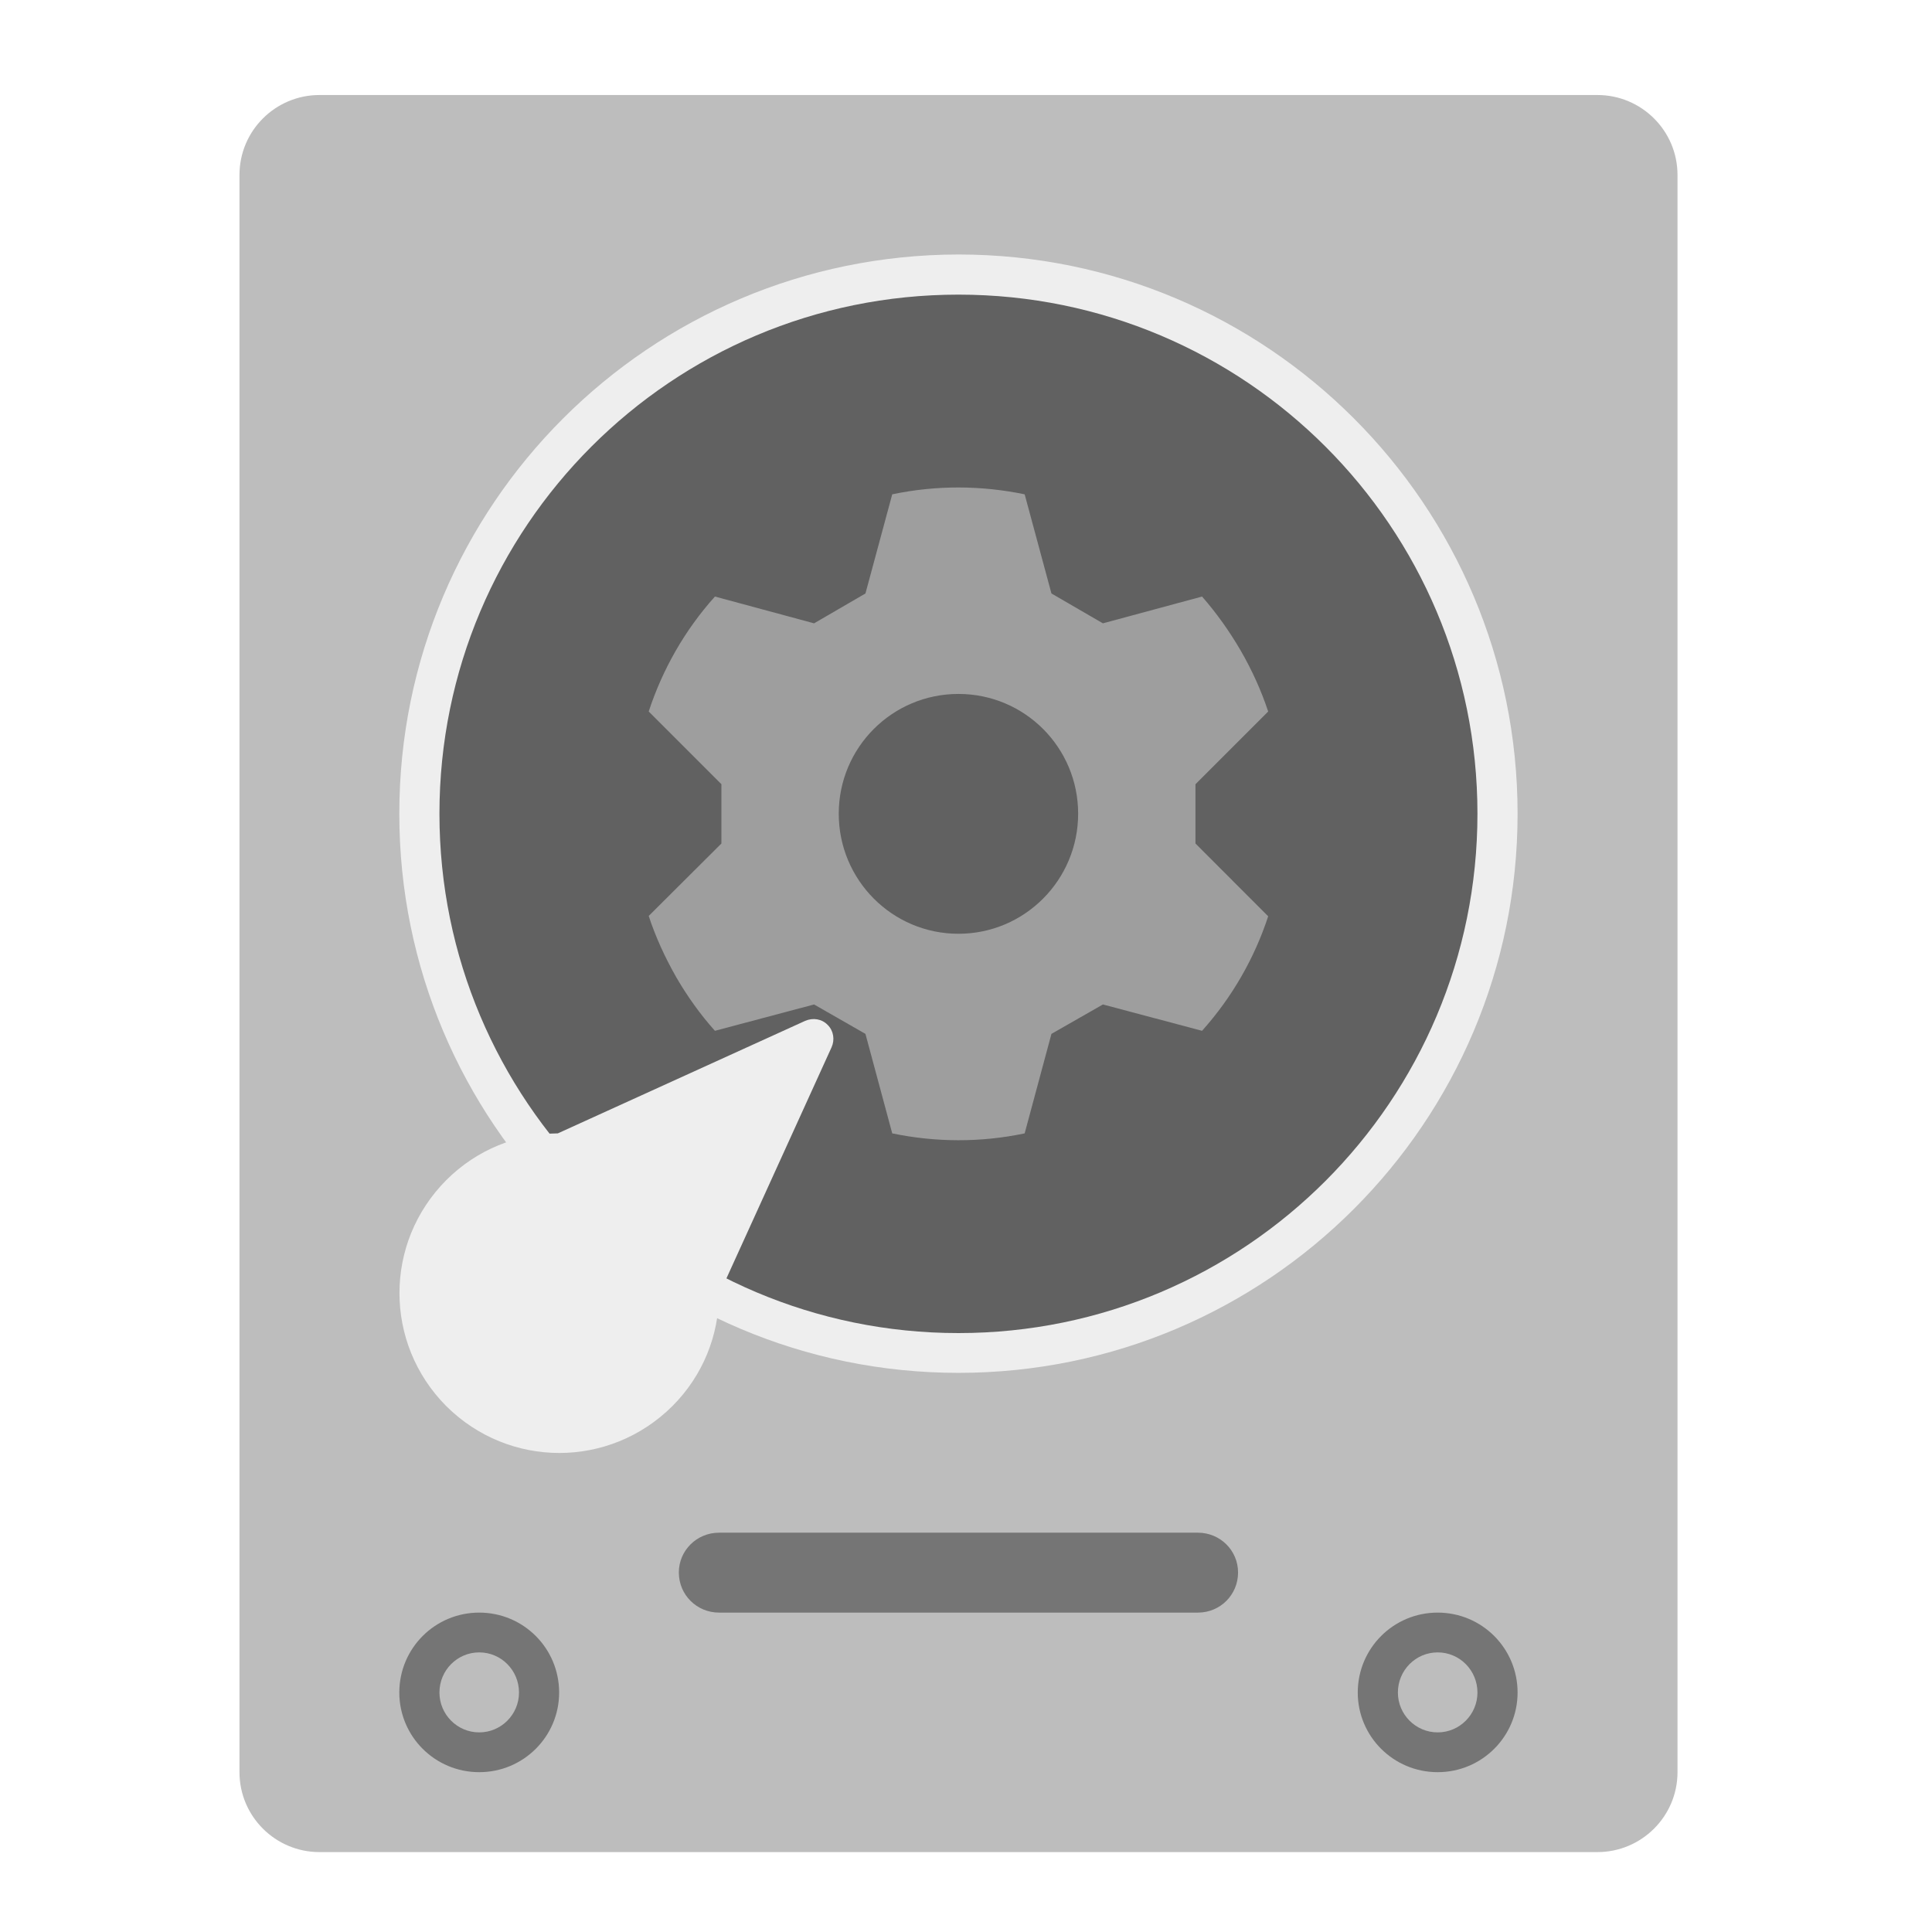
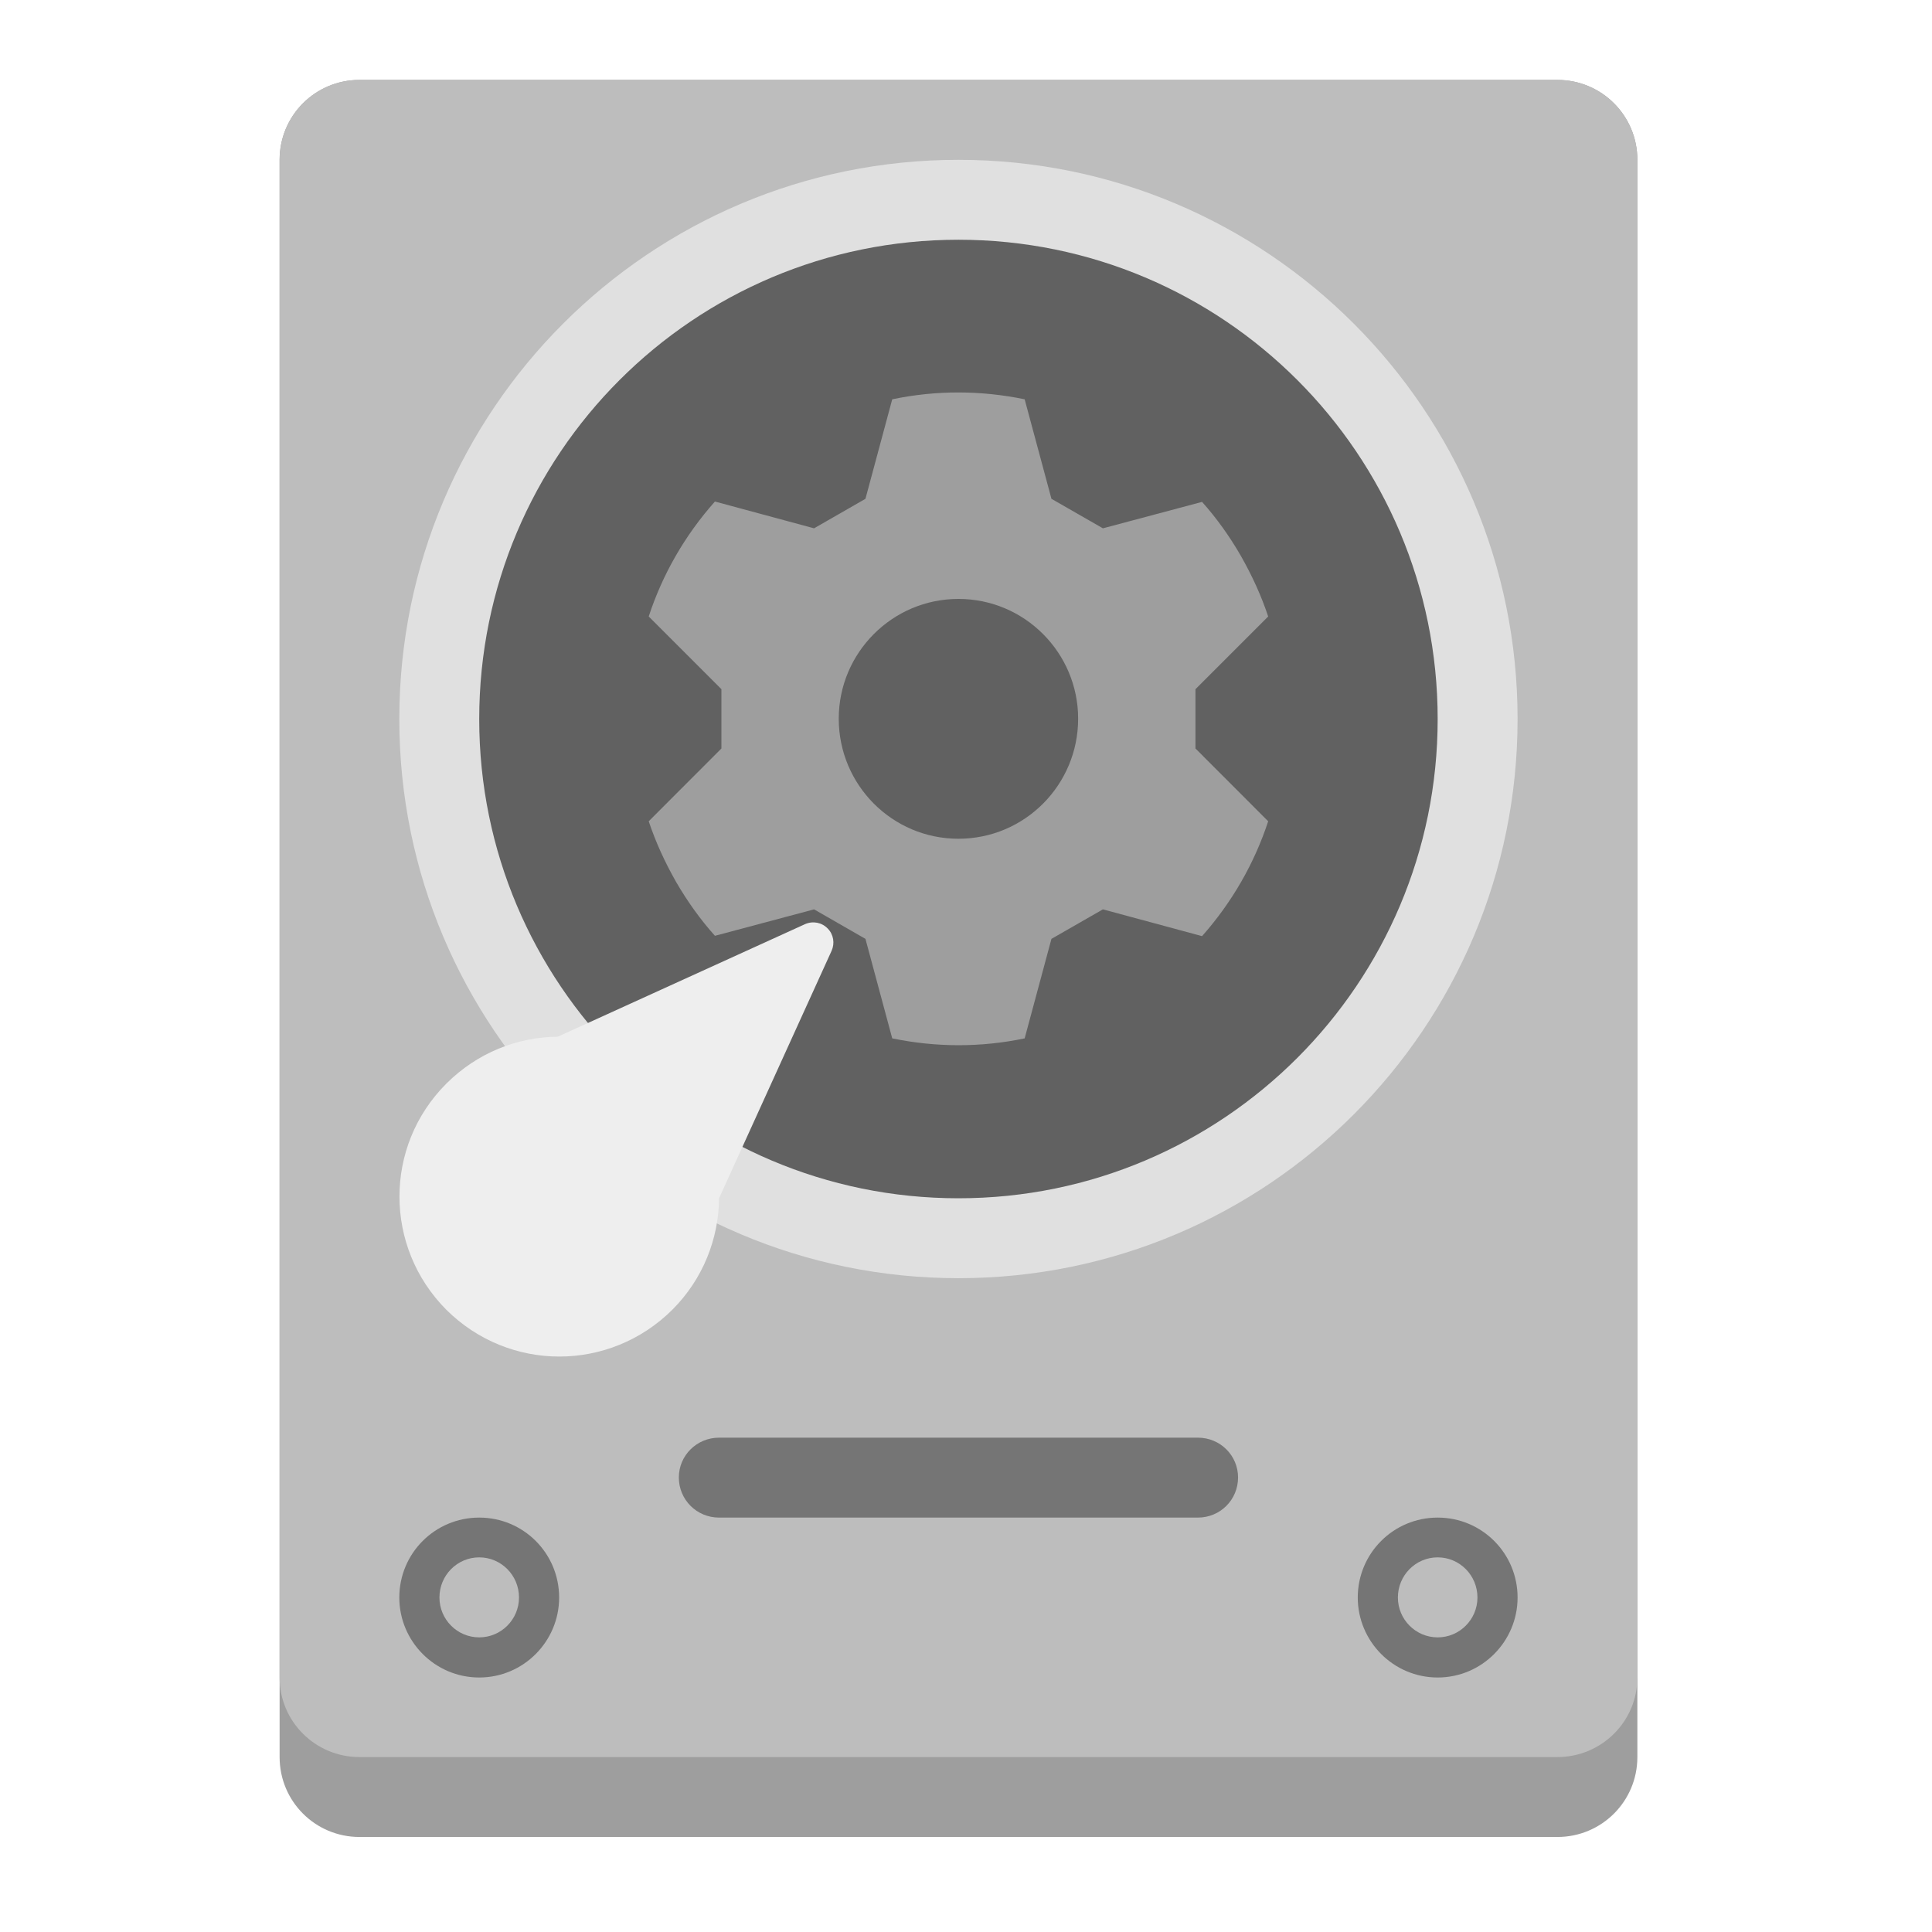
<svg xmlns="http://www.w3.org/2000/svg" width="22px" height="22px" viewBox="0 0 22 22" version="1.1">
  <g id="surface1">
-     <path style=" stroke:none;fill-rule:nonzero;fill:rgb(74.118%,74.118%,74.118%);fill-opacity:1;" d="M 3.637 1.082 L 18.191 1.082 C 18.691 1.082 19.102 1.488 19.102 1.992 L 19.102 20.18 C 19.102 20.684 18.691 21.09 18.191 21.09 L 3.637 21.09 C 3.137 21.09 2.727 20.684 2.727 20.18 L 2.727 1.992 C 2.727 1.488 3.137 1.082 3.637 1.082 Z M 3.637 1.082 " />
-     <path style=" stroke:none;fill-rule:nonzero;fill:rgb(93.333%,93.333%,93.333%);fill-opacity:1;" d="M 10.914 2.898 C 14.43 2.898 17.281 5.75 17.281 9.266 C 17.281 12.781 14.43 15.633 10.914 15.633 C 7.398 15.633 4.547 12.781 4.547 9.266 C 4.547 5.75 7.398 2.902 10.914 2.898 Z M 10.914 2.898 " />
-     <path style=" stroke:none;fill-rule:nonzero;fill:rgb(38.039%,38.039%,38.039%);fill-opacity:1;" d="M 10.914 3.355 C 14.18 3.355 16.824 6 16.824 9.266 C 16.824 12.531 14.18 15.18 10.914 15.18 C 7.648 15.18 5.004 12.531 5.004 9.266 C 5.004 6 7.648 3.355 10.914 3.355 Z M 10.914 3.355 " />
-     <path style=" stroke:none;fill-rule:nonzero;fill:rgb(93.333%,93.333%,93.333%);fill-opacity:1;" d="M 9.426 11.672 C 9.359 11.602 9.258 11.586 9.168 11.625 L 6.352 12.906 C 5.891 12.91 5.434 13.086 5.082 13.438 C 4.371 14.152 4.371 15.297 5.082 16.012 C 5.797 16.723 6.941 16.723 7.656 16.012 C 8.008 15.66 8.184 15.203 8.188 14.742 L 9.469 11.926 C 9.508 11.84 9.492 11.738 9.426 11.672 Z M 9.426 11.672 " />
-     <path style=" stroke:none;fill-rule:nonzero;fill:rgb(45.882%,45.882%,45.882%);fill-opacity:1;" d="M 5.457 18.363 C 5.961 18.363 6.367 18.77 6.367 19.273 C 6.367 19.773 5.961 20.18 5.457 20.18 C 4.953 20.18 4.547 19.773 4.547 19.273 C 4.547 18.77 4.953 18.363 5.457 18.363 Z M 5.457 18.363 " />
-     <path style=" stroke:none;fill-rule:nonzero;fill:rgb(45.882%,45.882%,45.882%);fill-opacity:1;" d="M 16.371 18.363 C 16.875 18.363 17.281 18.77 17.281 19.273 C 17.281 19.773 16.875 20.18 16.371 20.18 C 15.867 20.18 15.461 19.773 15.461 19.273 C 15.461 18.77 15.867 18.363 16.371 18.363 Z M 16.371 18.363 " />
-     <path style=" stroke:none;fill-rule:nonzero;fill:rgb(45.882%,45.882%,45.882%);fill-opacity:1;" d="M 8.188 17.453 L 13.641 17.453 C 13.895 17.453 14.098 17.656 14.098 17.906 C 14.098 18.16 13.895 18.363 13.641 18.363 L 8.188 18.363 C 7.934 18.363 7.73 18.16 7.73 17.906 C 7.73 17.656 7.934 17.453 8.188 17.453 Z M 8.188 17.453 " />
-     <path style=" stroke:none;fill-rule:nonzero;fill:rgb(74.118%,74.118%,74.118%);fill-opacity:1;" d="M 5.457 18.816 C 5.707 18.816 5.91 19.02 5.91 19.273 C 5.91 19.523 5.707 19.727 5.457 19.727 C 5.207 19.727 5.004 19.523 5.004 19.273 C 5.004 19.02 5.207 18.816 5.457 18.816 Z M 5.457 18.816 " />
-     <path style=" stroke:none;fill-rule:nonzero;fill:rgb(74.118%,74.118%,74.118%);fill-opacity:1;" d="M 16.371 18.816 C 16.621 18.816 16.824 19.02 16.824 19.273 C 16.824 19.523 16.621 19.727 16.371 19.727 C 16.121 19.727 15.918 19.523 15.918 19.273 C 15.918 19.02 16.121 18.816 16.371 18.816 Z M 16.371 18.816 " />
-     <path style=" stroke:none;fill-rule:nonzero;fill:rgb(61.961%,61.961%,61.961%);fill-opacity:1;" d="M 8.141 6.793 C 7.797 7.176 7.543 7.625 7.387 8.102 L 8.215 8.93 L 8.215 9.605 L 7.387 10.43 C 7.465 10.668 7.57 10.898 7.699 11.125 C 7.828 11.348 7.977 11.555 8.141 11.738 L 9.27 11.438 L 9.855 11.773 L 10.16 12.906 C 10.652 13.008 11.164 13.012 11.668 12.906 L 11.973 11.773 L 12.559 11.438 L 13.688 11.738 C 14.031 11.355 14.285 10.91 14.441 10.434 L 13.613 9.605 L 13.613 8.93 L 14.441 8.102 C 14.363 7.867 14.258 7.633 14.129 7.41 C 14 7.188 13.852 6.98 13.688 6.793 L 12.559 7.098 L 11.973 6.758 L 11.668 5.629 C 11.176 5.527 10.664 5.523 10.16 5.629 L 9.855 6.758 L 9.27 7.098 Z M 8.141 6.793 " />
-     <path style=" stroke:none;fill-rule:nonzero;fill:rgb(38.039%,38.039%,38.039%);fill-opacity:1;" d="M 10.914 7.902 C 11.668 7.902 12.277 8.512 12.277 9.266 C 12.277 10.02 11.668 10.633 10.914 10.633 C 10.16 10.633 9.551 10.02 9.551 9.266 C 9.551 8.512 10.16 7.902 10.914 7.902 Z M 10.914 7.902 " />
+     <path style=" stroke:none;fill-rule:nonzero;fill:rgb(61.961%,61.961%,61.961%);fill-opacity:1;" d="M 4.094 0.91 L 17.734 0.91 C 18.238 0.91 18.645 1.316 18.645 1.82 L 18.645 20.008 C 18.645 20.512 18.238 20.918 17.734 20.918 L 4.094 20.918 C 3.59 20.918 3.184 20.512 3.184 20.008 L 3.184 1.82 C 3.184 1.316 3.59 0.91 4.094 0.91 Z M 4.094 0.91 " />
+     <path style=" stroke:none;fill-rule:nonzero;fill:rgb(74.118%,74.118%,74.118%);fill-opacity:1;" d="M 4.094 0.91 L 17.734 0.91 C 18.238 0.91 18.645 1.316 18.645 1.82 L 18.645 19.102 C 18.645 19.602 18.238 20.008 17.734 20.008 L 4.094 20.008 C 3.59 20.008 3.184 19.602 3.184 19.102 L 3.184 1.82 C 3.184 1.316 3.59 0.91 4.094 0.91 Z M 4.094 0.91 " />
+     <path style=" stroke:none;fill-rule:nonzero;fill:rgb(87.843%,87.843%,87.843%);fill-opacity:1;" d="M 10.914 1.82 C 14.43 1.82 17.281 4.672 17.281 8.188 C 17.281 11.703 14.43 14.555 10.914 14.555 C 7.398 14.555 4.547 11.703 4.547 8.188 C 4.547 4.672 7.398 1.82 10.914 1.82 Z M 10.914 1.82 " />
+     <path style=" stroke:none;fill-rule:nonzero;fill:rgb(38.039%,38.039%,38.039%);fill-opacity:1;" d="M 10.914 2.73 C 13.93 2.73 16.371 5.172 16.371 8.188 C 16.371 11.199 13.93 13.645 10.914 13.645 C 7.898 13.645 5.457 11.199 5.457 8.188 C 5.457 5.172 7.898 2.73 10.914 2.73 Z M 10.914 2.73 " />
+     <path style=" stroke:none;fill-rule:nonzero;fill:rgb(93.333%,93.333%,93.333%);fill-opacity:1;" d="M 9.426 10.574 C 9.359 10.504 9.258 10.484 9.168 10.523 L 6.352 11.805 C 5.891 11.809 5.434 11.988 5.082 12.34 C 4.371 13.051 4.371 14.199 5.082 14.914 C 5.797 15.625 6.941 15.625 7.656 14.914 C 8.008 14.562 8.184 14.102 8.188 13.645 L 9.469 10.828 C 9.508 10.742 9.492 10.641 9.426 10.574 Z M 9.426 10.574 " />
+     <path style=" stroke:none;fill-rule:nonzero;fill:rgb(45.882%,45.882%,45.882%);fill-opacity:1;" d="M 5.457 17.281 C 5.961 17.281 6.367 17.688 6.367 18.191 C 6.367 18.691 5.961 19.102 5.457 19.102 C 4.953 19.102 4.547 18.691 4.547 18.191 C 4.547 17.688 4.953 17.281 5.457 17.281 Z M 5.457 17.281 " />
+     <path style=" stroke:none;fill-rule:nonzero;fill:rgb(45.882%,45.882%,45.882%);fill-opacity:1;" d="M 16.371 17.281 C 16.875 17.281 17.281 17.688 17.281 18.191 C 17.281 18.691 16.875 19.102 16.371 19.102 C 15.867 19.102 15.461 18.691 15.461 18.191 C 15.461 17.688 15.867 17.281 16.371 17.281 Z M 16.371 17.281 " />
+     <path style=" stroke:none;fill-rule:nonzero;fill:rgb(45.882%,45.882%,45.882%);fill-opacity:1;" d="M 8.188 16.371 L 13.641 16.371 C 13.895 16.371 14.098 16.574 14.098 16.824 C 14.098 17.078 13.895 17.281 13.641 17.281 L 8.188 17.281 C 7.934 17.281 7.73 17.078 7.73 16.824 C 7.73 16.574 7.934 16.371 8.188 16.371 Z M 8.188 16.371 " />
+     <path style=" stroke:none;fill-rule:nonzero;fill:rgb(74.118%,74.118%,74.118%);fill-opacity:1;" d="M 5.457 17.734 C 5.707 17.734 5.91 17.938 5.91 18.191 C 5.91 18.441 5.707 18.645 5.457 18.645 C 5.207 18.645 5.004 18.441 5.004 18.191 C 5.004 17.938 5.207 17.734 5.457 17.734 Z M 5.457 17.734 " />
+     <path style=" stroke:none;fill-rule:nonzero;fill:rgb(74.118%,74.118%,74.118%);fill-opacity:1;" d="M 16.371 17.734 C 16.621 17.734 16.824 17.938 16.824 18.191 C 16.824 18.441 16.621 18.645 16.371 18.645 C 16.121 18.645 15.918 18.441 15.918 18.191 C 15.918 17.938 16.121 17.734 16.371 17.734 Z M 16.371 17.734 " />
+     <path style=" stroke:none;fill-rule:nonzero;fill:rgb(61.961%,61.961%,61.961%);fill-opacity:1;" d="M 8.141 5.711 C 7.797 6.098 7.543 6.543 7.387 7.02 L 8.215 7.848 L 8.215 8.523 L 7.387 9.352 C 7.465 9.586 7.57 9.816 7.699 10.043 C 7.828 10.266 7.977 10.473 8.141 10.656 L 9.27 10.355 L 9.855 10.691 L 10.16 11.824 C 10.652 11.926 11.164 11.93 11.668 11.824 L 11.973 10.691 L 12.559 10.355 L 13.688 10.66 C 14.031 10.273 14.285 9.828 14.441 9.352 L 13.613 8.523 L 13.613 7.848 L 14.441 7.02 C 14.363 6.785 14.258 6.555 14.129 6.328 C 14 6.105 13.852 5.898 13.688 5.715 L 12.559 6.016 L 11.973 5.68 L 11.668 4.547 C 11.176 4.445 10.664 4.441 10.16 4.547 L 9.855 5.68 L 9.27 6.016 Z M 8.141 5.711 " />
+     <path style=" stroke:none;fill-rule:nonzero;fill:rgb(38.039%,38.039%,38.039%);fill-opacity:1;" d="M 10.914 6.82 C 11.668 6.82 12.277 7.434 12.277 8.184 C 12.277 8.938 11.668 9.551 10.914 9.551 C 10.16 9.551 9.551 8.938 9.551 8.184 C 9.551 7.434 10.16 6.82 10.914 6.82 Z M 10.914 6.82 " />
  </g>
</svg>
